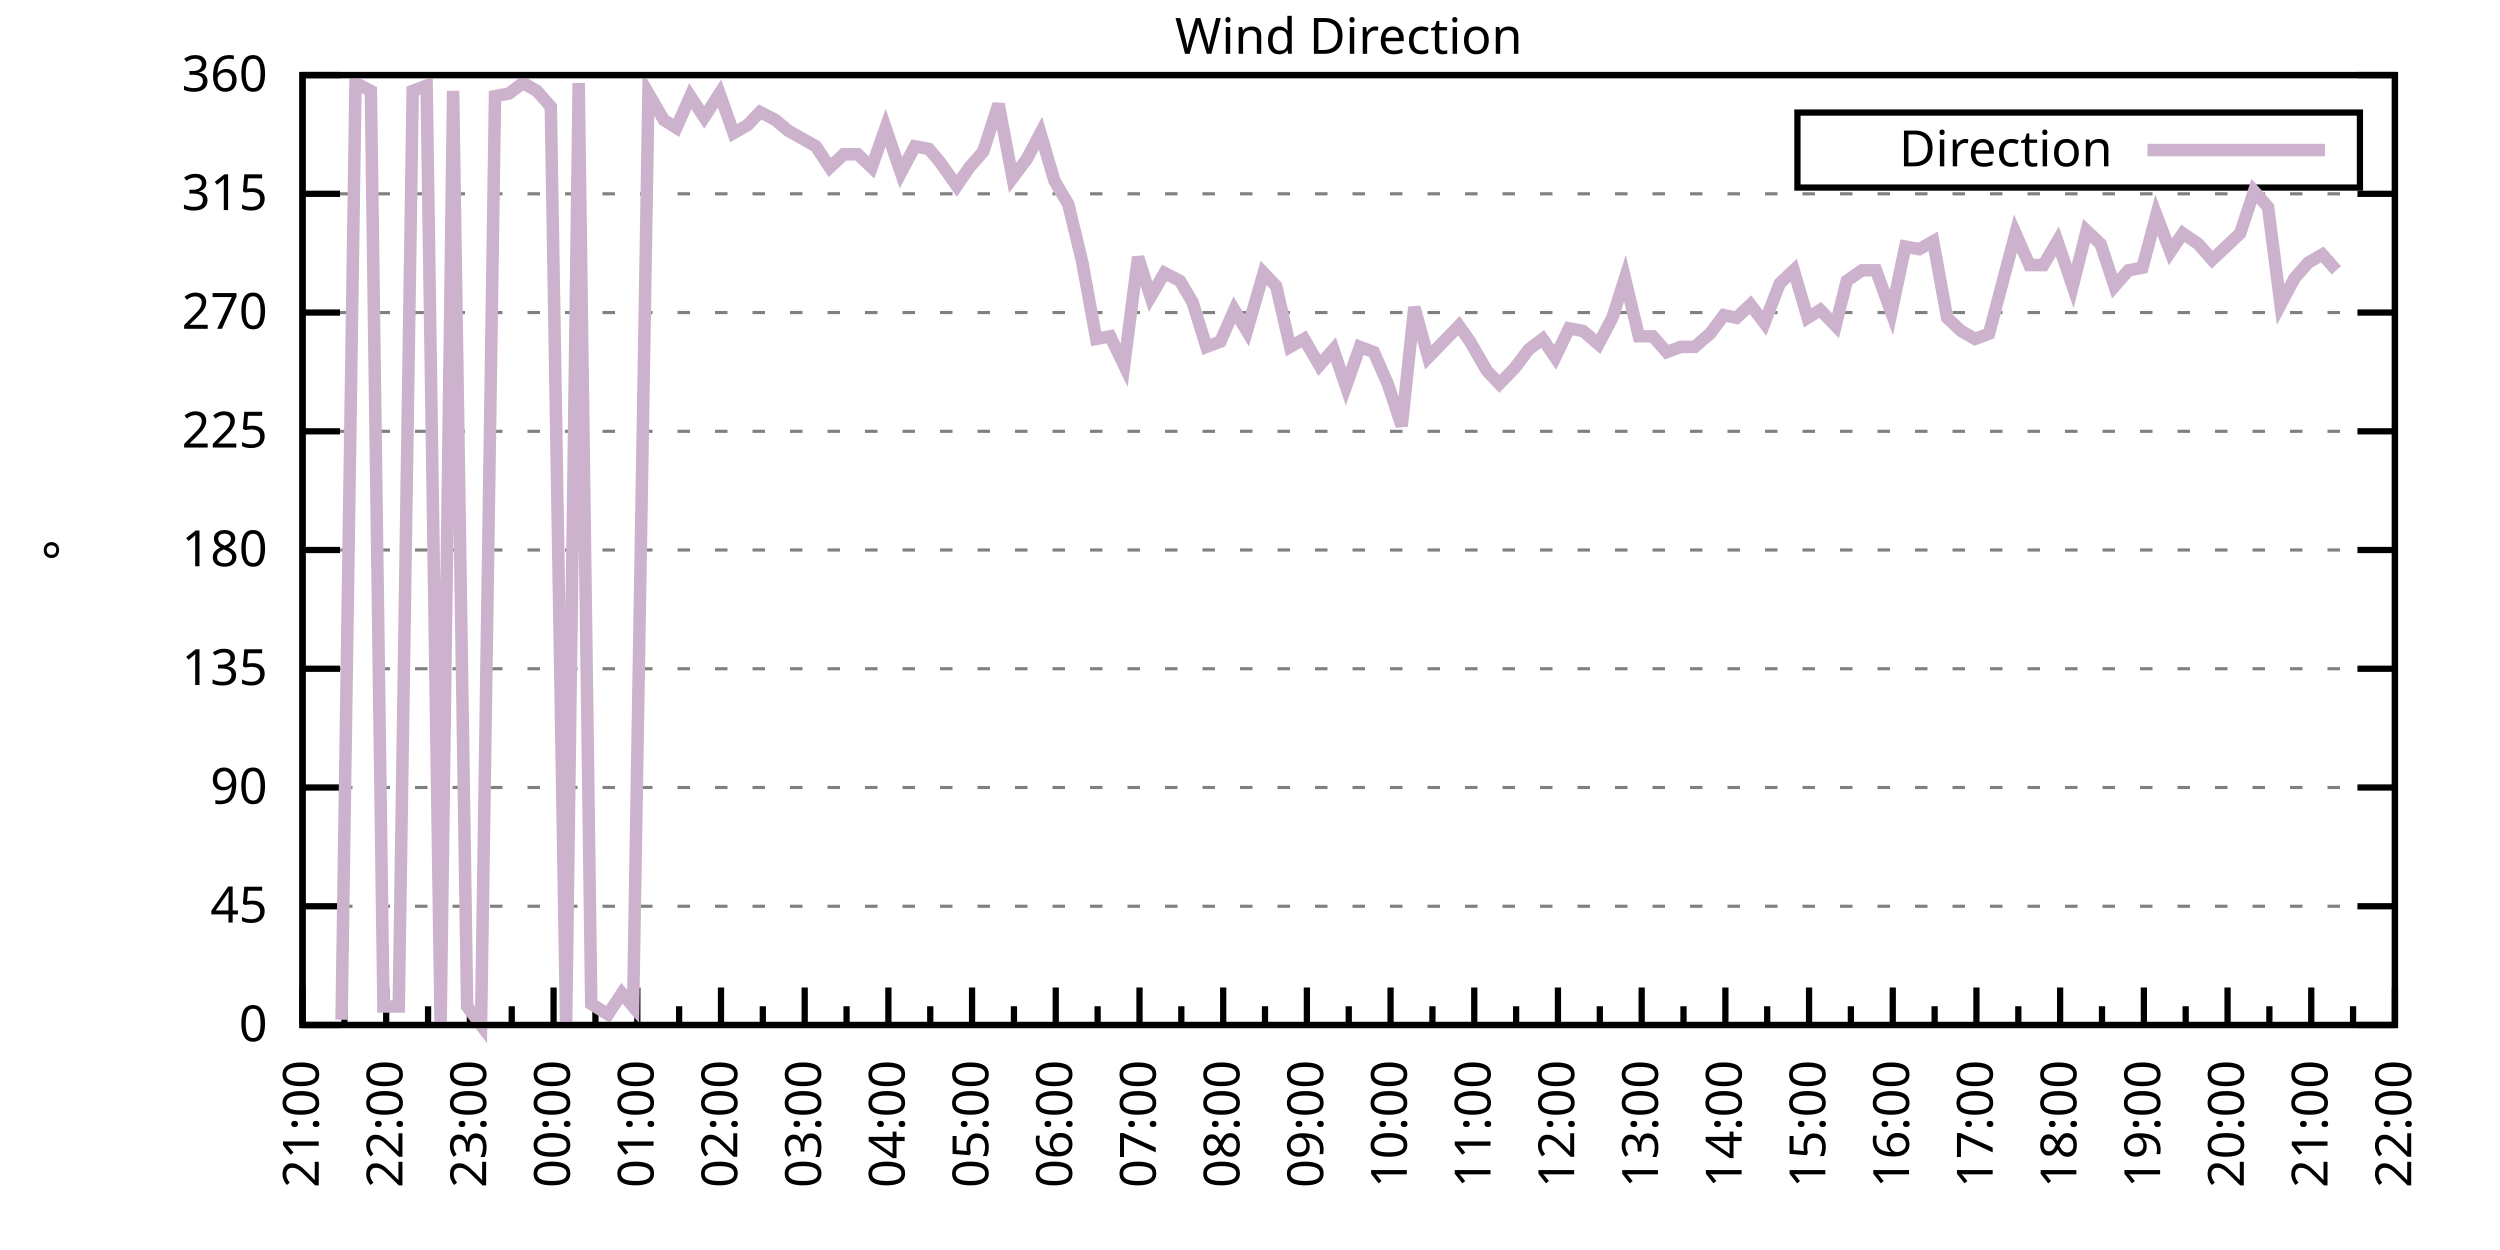
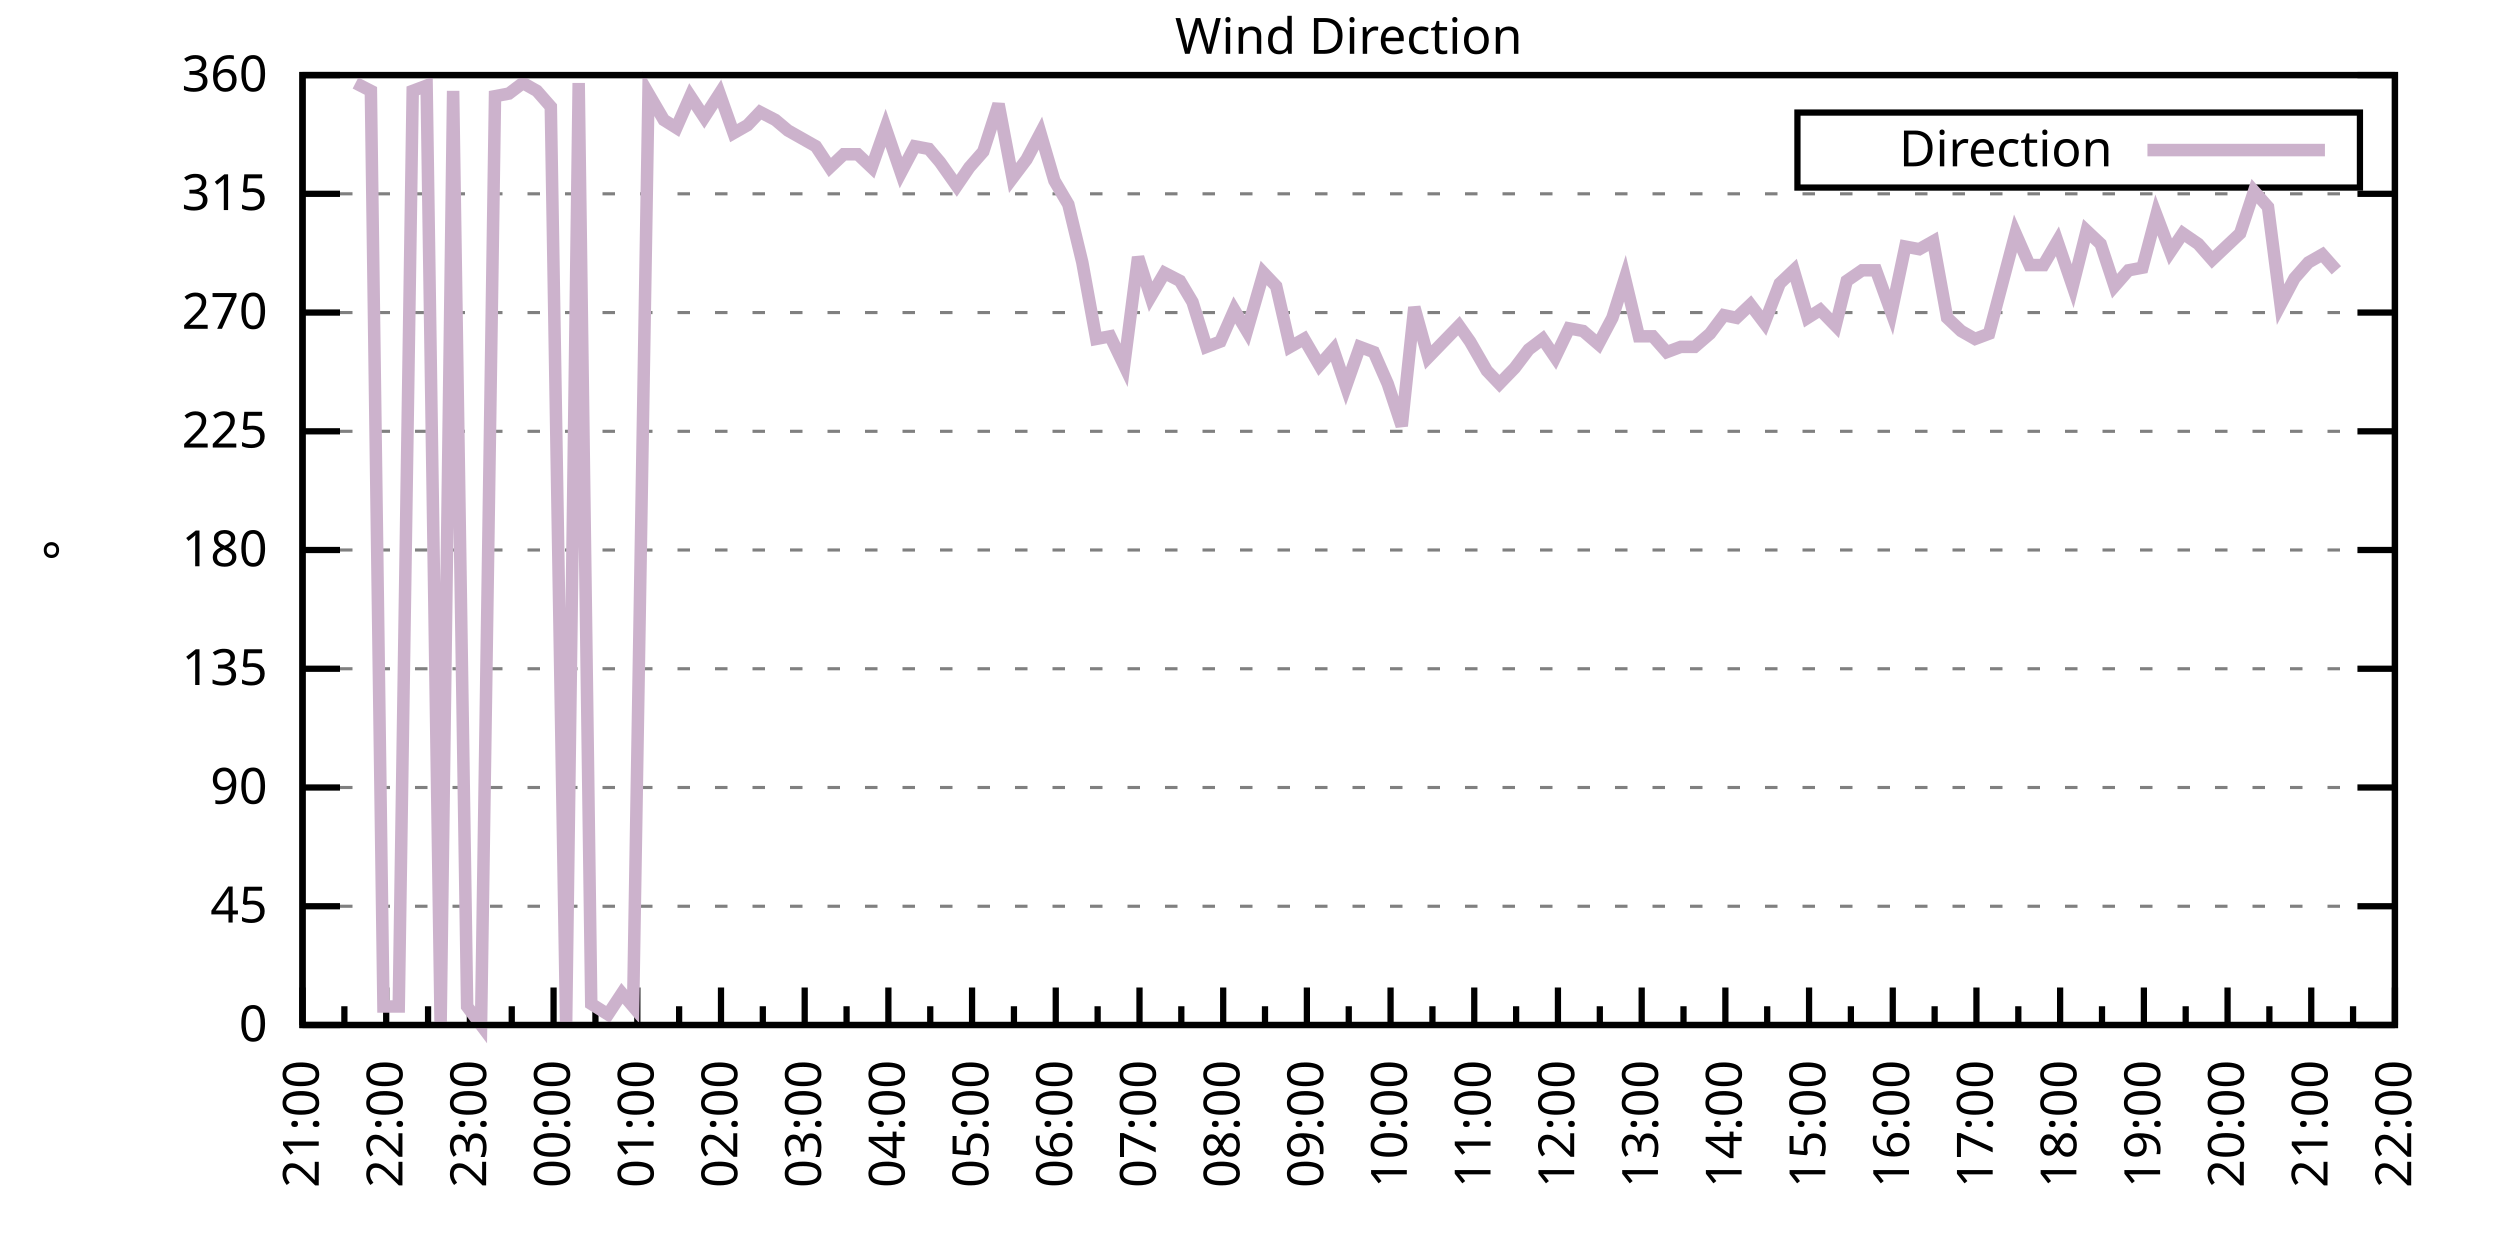
<svg xmlns="http://www.w3.org/2000/svg" xmlns:xlink="http://www.w3.org/1999/xlink" width="400" height="200" viewBox="0 0 400 200">
  <g id="gnuplot_canvas">
    <rect x="0" y="0" width="400" height="200" fill="none" />
    <defs>
      <circle id="gpDot" r="0.5" stroke-width="0.5" stroke="currentColor" />
      <path id="gpPt0" stroke-width="0.333" stroke="currentColor" d="M-1,0 h2 M0,-1 v2" />
      <path id="gpPt1" stroke-width="0.333" stroke="currentColor" d="M-1,-1 L1,1 M1,-1 L-1,1" />
      <path id="gpPt2" stroke-width="0.333" stroke="currentColor" d="M-1,0 L1,0 M0,-1 L0,1 M-1,-1 L1,1 M-1,1 L1,-1" />
      <rect id="gpPt3" stroke-width="0.333" stroke="currentColor" x="-1" y="-1" width="2" height="2" />
      <rect id="gpPt4" stroke-width="0.333" stroke="currentColor" fill="currentColor" x="-1" y="-1" width="2" height="2" />
      <circle id="gpPt5" stroke-width="0.333" stroke="currentColor" cx="0" cy="0" r="1" />
      <use xlink:href="#gpPt5" id="gpPt6" fill="currentColor" stroke="none" />
      <path id="gpPt7" stroke-width="0.333" stroke="currentColor" d="M0,-1.33 L-1.33,0.67 L1.33,0.67 z" />
      <use xlink:href="#gpPt7" id="gpPt8" fill="currentColor" stroke="none" />
      <use xlink:href="#gpPt7" id="gpPt9" stroke="currentColor" transform="rotate(180)" />
      <use xlink:href="#gpPt9" id="gpPt10" fill="currentColor" stroke="none" />
      <use xlink:href="#gpPt3" id="gpPt11" stroke="currentColor" transform="rotate(45)" />
      <use xlink:href="#gpPt11" id="gpPt12" fill="currentColor" stroke="none" />
      <path id="gpPt13" stroke-width="0.333" stroke="currentColor" d="M0,1.330 L1.265,0.411 L0.782,-1.067 L-0.782,-1.076 L-1.265,0.411 z" />
      <use xlink:href="#gpPt13" id="gpPt14" fill="currentColor" stroke="none" />
      <filter id="textbox" filterUnits="objectBoundingBox" x="0" y="0" height="1" width="1">
        <feFlood flood-color="white" flood-opacity="1" result="bgnd" />
        <feComposite in="SourceGraphic" in2="bgnd" operator="atop" />
      </filter>
      <filter id="greybox" filterUnits="objectBoundingBox" x="0" y="0" height="1" width="1">
        <feFlood flood-color="lightgrey" flood-opacity="1" result="grey" />
        <feComposite in="SourceGraphic" in2="grey" operator="atop" />
      </filter>
    </defs>
    <g fill="none" color="white" stroke="currentColor" stroke-width="1.00" stroke-linecap="butt" stroke-linejoin="miter">
</g>
    <g fill="none" color="black" stroke="currentColor" stroke-width="1.00" stroke-linecap="butt" stroke-linejoin="miter">
      <g stroke="none" shape-rendering="crispEdges">
        <polygon fill="rgb(255, 255, 255)" points="48.40,164.00 383.18,164.00 383.18,12.02 48.40,12.02 " />
      </g>
    </g>
    <g fill="none" color="black" stroke="currentColor" stroke-width="1.00" stroke-linecap="butt" stroke-linejoin="miter">
</g>
    <g fill="none" color="black" stroke="black" stroke-width="0.50" stroke-linecap="butt" stroke-linejoin="miter">
</g>
    <g fill="none" color="gray" stroke="currentColor" stroke-width="0.50" stroke-linecap="butt" stroke-linejoin="miter">
      <path stroke="gray" stroke-dasharray="2,4" class="gridline" d="M48.40,164.00 L383.19,164.00  " />
    </g>
    <g fill="none" color="gray" stroke="gray" stroke-width="1.00" stroke-linecap="butt" stroke-linejoin="miter">
</g>
    <g fill="none" color="black" stroke="currentColor" stroke-width="1.00" stroke-linecap="butt" stroke-linejoin="miter">
      <path stroke="black" d="M48.40,164.00 L54.40,164.00 M383.19,164.00 L377.19,164.00  " />
      <g transform="translate(42.80,166.60)" stroke="none" fill="black" font-family="Sans" font-size="8.00" text-anchor="end">
        <text>
          <tspan font-family="Sans"> 0</tspan>
        </text>
      </g>
    </g>
    <g fill="none" color="black" stroke="currentColor" stroke-width="1.00" stroke-linecap="butt" stroke-linejoin="miter">
</g>
    <g fill="none" color="black" stroke="black" stroke-width="0.50" stroke-linecap="butt" stroke-linejoin="miter">
</g>
    <g fill="none" color="gray" stroke="currentColor" stroke-width="0.50" stroke-linecap="butt" stroke-linejoin="miter">
      <path stroke="gray" stroke-dasharray="2,4" class="gridline" d="M48.40,145.00 L383.19,145.00  " />
    </g>
    <g fill="none" color="gray" stroke="gray" stroke-width="1.00" stroke-linecap="butt" stroke-linejoin="miter">
</g>
    <g fill="none" color="black" stroke="currentColor" stroke-width="1.00" stroke-linecap="butt" stroke-linejoin="miter">
      <path stroke="black" d="M48.40,145.00 L54.40,145.00 M383.19,145.00 L377.19,145.00  " />
      <g transform="translate(42.80,147.60)" stroke="none" fill="black" font-family="Sans" font-size="8.00" text-anchor="end">
        <text>
          <tspan font-family="Sans"> 45</tspan>
        </text>
      </g>
    </g>
    <g fill="none" color="black" stroke="currentColor" stroke-width="1.00" stroke-linecap="butt" stroke-linejoin="miter">
</g>
    <g fill="none" color="black" stroke="black" stroke-width="0.50" stroke-linecap="butt" stroke-linejoin="miter">
</g>
    <g fill="none" color="gray" stroke="currentColor" stroke-width="0.50" stroke-linecap="butt" stroke-linejoin="miter">
      <path stroke="gray" stroke-dasharray="2,4" class="gridline" d="M48.40,126.00 L383.19,126.00  " />
    </g>
    <g fill="none" color="gray" stroke="gray" stroke-width="1.00" stroke-linecap="butt" stroke-linejoin="miter">
</g>
    <g fill="none" color="black" stroke="currentColor" stroke-width="1.00" stroke-linecap="butt" stroke-linejoin="miter">
      <path stroke="black" d="M48.40,126.00 L54.40,126.00 M383.19,126.00 L377.19,126.00  " />
      <g transform="translate(42.80,128.60)" stroke="none" fill="black" font-family="Sans" font-size="8.00" text-anchor="end">
        <text>
          <tspan font-family="Sans"> 90</tspan>
        </text>
      </g>
    </g>
    <g fill="none" color="black" stroke="currentColor" stroke-width="1.00" stroke-linecap="butt" stroke-linejoin="miter">
</g>
    <g fill="none" color="black" stroke="black" stroke-width="0.50" stroke-linecap="butt" stroke-linejoin="miter">
</g>
    <g fill="none" color="gray" stroke="currentColor" stroke-width="0.50" stroke-linecap="butt" stroke-linejoin="miter">
      <path stroke="gray" stroke-dasharray="2,4" class="gridline" d="M48.40,107.00 L383.19,107.00  " />
    </g>
    <g fill="none" color="gray" stroke="gray" stroke-width="1.00" stroke-linecap="butt" stroke-linejoin="miter">
</g>
    <g fill="none" color="black" stroke="currentColor" stroke-width="1.00" stroke-linecap="butt" stroke-linejoin="miter">
      <path stroke="black" d="M48.40,107.00 L54.40,107.00 M383.19,107.00 L377.19,107.00  " />
      <g transform="translate(42.80,109.60)" stroke="none" fill="black" font-family="Sans" font-size="8.00" text-anchor="end">
        <text>
          <tspan font-family="Sans"> 135</tspan>
        </text>
      </g>
    </g>
    <g fill="none" color="black" stroke="currentColor" stroke-width="1.00" stroke-linecap="butt" stroke-linejoin="miter">
</g>
    <g fill="none" color="black" stroke="black" stroke-width="0.50" stroke-linecap="butt" stroke-linejoin="miter">
</g>
    <g fill="none" color="gray" stroke="currentColor" stroke-width="0.50" stroke-linecap="butt" stroke-linejoin="miter">
      <path stroke="gray" stroke-dasharray="2,4" class="gridline" d="M48.40,88.00 L383.19,88.00  " />
    </g>
    <g fill="none" color="gray" stroke="gray" stroke-width="1.00" stroke-linecap="butt" stroke-linejoin="miter">
</g>
    <g fill="none" color="black" stroke="currentColor" stroke-width="1.00" stroke-linecap="butt" stroke-linejoin="miter">
      <path stroke="black" d="M48.40,88.00 L54.40,88.00 M383.19,88.00 L377.19,88.00  " />
      <g transform="translate(42.80,90.60)" stroke="none" fill="black" font-family="Sans" font-size="8.00" text-anchor="end">
        <text>
          <tspan font-family="Sans"> 180</tspan>
        </text>
      </g>
    </g>
    <g fill="none" color="black" stroke="currentColor" stroke-width="1.00" stroke-linecap="butt" stroke-linejoin="miter">
</g>
    <g fill="none" color="black" stroke="black" stroke-width="0.50" stroke-linecap="butt" stroke-linejoin="miter">
</g>
    <g fill="none" color="gray" stroke="currentColor" stroke-width="0.50" stroke-linecap="butt" stroke-linejoin="miter">
      <path stroke="gray" stroke-dasharray="2,4" class="gridline" d="M48.40,69.01 L383.19,69.01  " />
    </g>
    <g fill="none" color="gray" stroke="gray" stroke-width="1.00" stroke-linecap="butt" stroke-linejoin="miter">
</g>
    <g fill="none" color="black" stroke="currentColor" stroke-width="1.00" stroke-linecap="butt" stroke-linejoin="miter">
      <path stroke="black" d="M48.40,69.01 L54.40,69.01 M383.19,69.01 L377.19,69.01  " />
      <g transform="translate(42.80,71.61)" stroke="none" fill="black" font-family="Sans" font-size="8.00" text-anchor="end">
        <text>
          <tspan font-family="Sans"> 225</tspan>
        </text>
      </g>
    </g>
    <g fill="none" color="black" stroke="currentColor" stroke-width="1.00" stroke-linecap="butt" stroke-linejoin="miter">
</g>
    <g fill="none" color="black" stroke="black" stroke-width="0.50" stroke-linecap="butt" stroke-linejoin="miter">
</g>
    <g fill="none" color="gray" stroke="currentColor" stroke-width="0.50" stroke-linecap="butt" stroke-linejoin="miter">
      <path stroke="gray" stroke-dasharray="2,4" class="gridline" d="M48.40,50.01 L383.19,50.01  " />
    </g>
    <g fill="none" color="gray" stroke="gray" stroke-width="1.00" stroke-linecap="butt" stroke-linejoin="miter">
</g>
    <g fill="none" color="black" stroke="currentColor" stroke-width="1.00" stroke-linecap="butt" stroke-linejoin="miter">
      <path stroke="black" d="M48.40,50.01 L54.40,50.01 M383.19,50.01 L377.19,50.01  " />
      <g transform="translate(42.80,52.61)" stroke="none" fill="black" font-family="Sans" font-size="8.00" text-anchor="end">
        <text>
          <tspan font-family="Sans"> 270</tspan>
        </text>
      </g>
    </g>
    <g fill="none" color="black" stroke="currentColor" stroke-width="1.00" stroke-linecap="butt" stroke-linejoin="miter">
</g>
    <g fill="none" color="black" stroke="black" stroke-width="0.50" stroke-linecap="butt" stroke-linejoin="miter">
</g>
    <g fill="none" color="gray" stroke="currentColor" stroke-width="0.50" stroke-linecap="butt" stroke-linejoin="miter">
      <path stroke="gray" stroke-dasharray="2,4" class="gridline" d="M48.40,31.01 L383.19,31.01  " />
    </g>
    <g fill="none" color="gray" stroke="gray" stroke-width="1.00" stroke-linecap="butt" stroke-linejoin="miter">
</g>
    <g fill="none" color="black" stroke="currentColor" stroke-width="1.00" stroke-linecap="butt" stroke-linejoin="miter">
      <path stroke="black" d="M48.40,31.01 L54.40,31.01 M383.19,31.01 L377.19,31.01  " />
      <g transform="translate(42.80,33.61)" stroke="none" fill="black" font-family="Sans" font-size="8.00" text-anchor="end">
        <text>
          <tspan font-family="Sans"> 315</tspan>
        </text>
      </g>
    </g>
    <g fill="none" color="black" stroke="currentColor" stroke-width="1.00" stroke-linecap="butt" stroke-linejoin="miter">
</g>
    <g fill="none" color="black" stroke="black" stroke-width="0.50" stroke-linecap="butt" stroke-linejoin="miter">
</g>
    <g fill="none" color="gray" stroke="currentColor" stroke-width="0.50" stroke-linecap="butt" stroke-linejoin="miter">
      <path stroke="gray" stroke-dasharray="2,4" class="gridline" d="M48.40,12.01 L383.19,12.01  " />
    </g>
    <g fill="none" color="gray" stroke="gray" stroke-width="1.00" stroke-linecap="butt" stroke-linejoin="miter">
</g>
    <g fill="none" color="black" stroke="currentColor" stroke-width="1.00" stroke-linecap="butt" stroke-linejoin="miter">
      <path stroke="black" d="M48.40,12.01 L54.40,12.01 M383.19,12.01 L377.19,12.01  " />
      <g transform="translate(42.80,14.61)" stroke="none" fill="black" font-family="Sans" font-size="8.00" text-anchor="end">
        <text>
          <tspan font-family="Sans"> 360</tspan>
        </text>
      </g>
    </g>
    <g fill="none" color="black" stroke="currentColor" stroke-width="1.00" stroke-linecap="butt" stroke-linejoin="miter">
      <path stroke="black" d="M48.40,164.00 L48.40,158.00  " />
      <g transform="translate(51.00,169.60) rotate(270)" stroke="none" fill="black" font-family="Sans" font-size="8.00" text-anchor="end">
        <text>
          <tspan font-family="Sans">21:00</tspan>
        </text>
      </g>
    </g>
    <g fill="none" color="black" stroke="currentColor" stroke-width="1.00" stroke-linecap="butt" stroke-linejoin="miter">
      <path stroke="black" d="M55.10,164.00 L55.10,161.00 M61.79,164.00 L61.79,158.00  " />
      <g transform="translate(64.39,169.60) rotate(270)" stroke="none" fill="black" font-family="Sans" font-size="8.00" text-anchor="end">
        <text>
          <tspan font-family="Sans">22:00</tspan>
        </text>
      </g>
    </g>
    <g fill="none" color="black" stroke="currentColor" stroke-width="1.00" stroke-linecap="butt" stroke-linejoin="miter">
      <path stroke="black" d="M68.49,164.00 L68.49,161.00 M75.18,164.00 L75.18,158.00  " />
      <g transform="translate(77.78,169.60) rotate(270)" stroke="none" fill="black" font-family="Sans" font-size="8.00" text-anchor="end">
        <text>
          <tspan font-family="Sans">23:00</tspan>
        </text>
      </g>
    </g>
    <g fill="none" color="black" stroke="currentColor" stroke-width="1.00" stroke-linecap="butt" stroke-linejoin="miter">
      <path stroke="black" d="M81.88,164.00 L81.88,161.00 M88.57,164.00 L88.57,158.00  " />
      <g transform="translate(91.17,169.60) rotate(270)" stroke="none" fill="black" font-family="Sans" font-size="8.00" text-anchor="end">
        <text>
          <tspan font-family="Sans">00:00</tspan>
        </text>
      </g>
    </g>
    <g fill="none" color="black" stroke="currentColor" stroke-width="1.00" stroke-linecap="butt" stroke-linejoin="miter">
      <path stroke="black" d="M95.27,164.00 L95.27,161.00 M101.97,164.00 L101.97,158.00  " />
      <g transform="translate(104.57,169.60) rotate(270)" stroke="none" fill="black" font-family="Sans" font-size="8.00" text-anchor="end">
        <text>
          <tspan font-family="Sans">01:00</tspan>
        </text>
      </g>
    </g>
    <g fill="none" color="black" stroke="currentColor" stroke-width="1.00" stroke-linecap="butt" stroke-linejoin="miter">
      <path stroke="black" d="M108.66,164.00 L108.66,161.00 M115.36,164.00 L115.36,158.00  " />
      <g transform="translate(117.96,169.60) rotate(270)" stroke="none" fill="black" font-family="Sans" font-size="8.00" text-anchor="end">
        <text>
          <tspan font-family="Sans">02:00</tspan>
        </text>
      </g>
    </g>
    <g fill="none" color="black" stroke="currentColor" stroke-width="1.00" stroke-linecap="butt" stroke-linejoin="miter">
      <path stroke="black" d="M122.05,164.00 L122.05,161.00 M128.75,164.00 L128.75,158.00  " />
      <g transform="translate(131.35,169.60) rotate(270)" stroke="none" fill="black" font-family="Sans" font-size="8.00" text-anchor="end">
        <text>
          <tspan font-family="Sans">03:00</tspan>
        </text>
      </g>
    </g>
    <g fill="none" color="black" stroke="currentColor" stroke-width="1.00" stroke-linecap="butt" stroke-linejoin="miter">
      <path stroke="black" d="M135.45,164.00 L135.45,161.00 M142.14,164.00 L142.14,158.00  " />
      <g transform="translate(144.74,169.60) rotate(270)" stroke="none" fill="black" font-family="Sans" font-size="8.00" text-anchor="end">
        <text>
          <tspan font-family="Sans">04:00</tspan>
        </text>
      </g>
    </g>
    <g fill="none" color="black" stroke="currentColor" stroke-width="1.00" stroke-linecap="butt" stroke-linejoin="miter">
      <path stroke="black" d="M148.84,164.00 L148.84,161.00 M155.53,164.00 L155.53,158.00  " />
      <g transform="translate(158.13,169.60) rotate(270)" stroke="none" fill="black" font-family="Sans" font-size="8.00" text-anchor="end">
        <text>
          <tspan font-family="Sans">05:00</tspan>
        </text>
      </g>
    </g>
    <g fill="none" color="black" stroke="currentColor" stroke-width="1.00" stroke-linecap="butt" stroke-linejoin="miter">
      <path stroke="black" d="M162.23,164.00 L162.23,161.00 M168.92,164.00 L168.92,158.00  " />
      <g transform="translate(171.52,169.60) rotate(270)" stroke="none" fill="black" font-family="Sans" font-size="8.00" text-anchor="end">
        <text>
          <tspan font-family="Sans">06:00</tspan>
        </text>
      </g>
    </g>
    <g fill="none" color="black" stroke="currentColor" stroke-width="1.00" stroke-linecap="butt" stroke-linejoin="miter">
      <path stroke="black" d="M175.62,164.00 L175.62,161.00 M182.32,164.00 L182.32,158.00  " />
      <g transform="translate(184.92,169.60) rotate(270)" stroke="none" fill="black" font-family="Sans" font-size="8.00" text-anchor="end">
        <text>
          <tspan font-family="Sans">07:00</tspan>
        </text>
      </g>
    </g>
    <g fill="none" color="black" stroke="currentColor" stroke-width="1.00" stroke-linecap="butt" stroke-linejoin="miter">
      <path stroke="black" d="M189.01,164.00 L189.01,161.00 M195.71,164.00 L195.71,158.00  " />
      <g transform="translate(198.31,169.60) rotate(270)" stroke="none" fill="black" font-family="Sans" font-size="8.00" text-anchor="end">
        <text>
          <tspan font-family="Sans">08:00</tspan>
        </text>
      </g>
    </g>
    <g fill="none" color="black" stroke="currentColor" stroke-width="1.00" stroke-linecap="butt" stroke-linejoin="miter">
      <path stroke="black" d="M202.40,164.00 L202.40,161.00 M209.10,164.00 L209.10,158.00  " />
      <g transform="translate(211.70,169.60) rotate(270)" stroke="none" fill="black" font-family="Sans" font-size="8.00" text-anchor="end">
        <text>
          <tspan font-family="Sans">09:00</tspan>
        </text>
      </g>
    </g>
    <g fill="none" color="black" stroke="currentColor" stroke-width="1.00" stroke-linecap="butt" stroke-linejoin="miter">
      <path stroke="black" d="M215.80,164.00 L215.80,161.00 M222.49,164.00 L222.49,158.00  " />
      <g transform="translate(225.09,169.60) rotate(270)" stroke="none" fill="black" font-family="Sans" font-size="8.00" text-anchor="end">
        <text>
          <tspan font-family="Sans">10:00</tspan>
        </text>
      </g>
    </g>
    <g fill="none" color="black" stroke="currentColor" stroke-width="1.00" stroke-linecap="butt" stroke-linejoin="miter">
      <path stroke="black" d="M229.19,164.00 L229.19,161.00 M235.88,164.00 L235.88,158.00  " />
      <g transform="translate(238.48,169.60) rotate(270)" stroke="none" fill="black" font-family="Sans" font-size="8.00" text-anchor="end">
        <text>
          <tspan font-family="Sans">11:00</tspan>
        </text>
      </g>
    </g>
    <g fill="none" color="black" stroke="currentColor" stroke-width="1.00" stroke-linecap="butt" stroke-linejoin="miter">
      <path stroke="black" d="M242.58,164.00 L242.58,161.00 M249.27,164.00 L249.27,158.00  " />
      <g transform="translate(251.87,169.60) rotate(270)" stroke="none" fill="black" font-family="Sans" font-size="8.00" text-anchor="end">
        <text>
          <tspan font-family="Sans">12:00</tspan>
        </text>
      </g>
    </g>
    <g fill="none" color="black" stroke="currentColor" stroke-width="1.00" stroke-linecap="butt" stroke-linejoin="miter">
      <path stroke="black" d="M255.97,164.00 L255.97,161.00 M262.67,164.00 L262.67,158.00  " />
      <g transform="translate(265.27,169.60) rotate(270)" stroke="none" fill="black" font-family="Sans" font-size="8.00" text-anchor="end">
        <text>
          <tspan font-family="Sans">13:00</tspan>
        </text>
      </g>
    </g>
    <g fill="none" color="black" stroke="currentColor" stroke-width="1.00" stroke-linecap="butt" stroke-linejoin="miter">
      <path stroke="black" d="M269.36,164.00 L269.36,161.00 M276.06,164.00 L276.06,158.00  " />
      <g transform="translate(278.66,169.60) rotate(270)" stroke="none" fill="black" font-family="Sans" font-size="8.00" text-anchor="end">
        <text>
          <tspan font-family="Sans">14:00</tspan>
        </text>
      </g>
    </g>
    <g fill="none" color="black" stroke="currentColor" stroke-width="1.00" stroke-linecap="butt" stroke-linejoin="miter">
      <path stroke="black" d="M282.75,164.00 L282.75,161.00 M289.45,164.00 L289.45,158.00  " />
      <g transform="translate(292.05,169.60) rotate(270)" stroke="none" fill="black" font-family="Sans" font-size="8.00" text-anchor="end">
        <text>
          <tspan font-family="Sans">15:00</tspan>
        </text>
      </g>
    </g>
    <g fill="none" color="black" stroke="currentColor" stroke-width="1.00" stroke-linecap="butt" stroke-linejoin="miter">
      <path stroke="black" d="M296.14,164.00 L296.14,161.00 M302.84,164.00 L302.84,158.00  " />
      <g transform="translate(305.44,169.60) rotate(270)" stroke="none" fill="black" font-family="Sans" font-size="8.00" text-anchor="end">
        <text>
          <tspan font-family="Sans">16:00</tspan>
        </text>
      </g>
    </g>
    <g fill="none" color="black" stroke="currentColor" stroke-width="1.00" stroke-linecap="butt" stroke-linejoin="miter">
      <path stroke="black" d="M309.54,164.00 L309.54,161.00 M316.23,164.00 L316.23,158.00  " />
      <g transform="translate(318.83,169.60) rotate(270)" stroke="none" fill="black" font-family="Sans" font-size="8.00" text-anchor="end">
        <text>
          <tspan font-family="Sans">17:00</tspan>
        </text>
      </g>
    </g>
    <g fill="none" color="black" stroke="currentColor" stroke-width="1.00" stroke-linecap="butt" stroke-linejoin="miter">
      <path stroke="black" d="M322.93,164.00 L322.93,161.00 M329.62,164.00 L329.62,158.00  " />
      <g transform="translate(332.22,169.60) rotate(270)" stroke="none" fill="black" font-family="Sans" font-size="8.00" text-anchor="end">
        <text>
          <tspan font-family="Sans">18:00</tspan>
        </text>
      </g>
    </g>
    <g fill="none" color="black" stroke="currentColor" stroke-width="1.00" stroke-linecap="butt" stroke-linejoin="miter">
      <path stroke="black" d="M336.32,164.00 L336.32,161.00 M343.02,164.00 L343.02,158.00  " />
      <g transform="translate(345.62,169.60) rotate(270)" stroke="none" fill="black" font-family="Sans" font-size="8.00" text-anchor="end">
        <text>
          <tspan font-family="Sans">19:00</tspan>
        </text>
      </g>
    </g>
    <g fill="none" color="black" stroke="currentColor" stroke-width="1.00" stroke-linecap="butt" stroke-linejoin="miter">
      <path stroke="black" d="M349.71,164.00 L349.71,161.00 M356.41,164.00 L356.41,158.00  " />
      <g transform="translate(359.01,169.60) rotate(270)" stroke="none" fill="black" font-family="Sans" font-size="8.00" text-anchor="end">
        <text>
          <tspan font-family="Sans">20:00</tspan>
        </text>
      </g>
    </g>
    <g fill="none" color="black" stroke="currentColor" stroke-width="1.00" stroke-linecap="butt" stroke-linejoin="miter">
      <path stroke="black" d="M363.10,164.00 L363.10,161.00 M369.80,164.00 L369.80,158.00  " />
      <g transform="translate(372.40,169.60) rotate(270)" stroke="none" fill="black" font-family="Sans" font-size="8.00" text-anchor="end">
        <text>
          <tspan font-family="Sans">21:00</tspan>
        </text>
      </g>
    </g>
    <g fill="none" color="black" stroke="currentColor" stroke-width="1.00" stroke-linecap="butt" stroke-linejoin="miter">
      <path stroke="black" d="M376.49,164.00 L376.49,161.00 M383.19,164.00 L383.19,158.00  " />
      <g transform="translate(385.79,169.60) rotate(270)" stroke="none" fill="black" font-family="Sans" font-size="8.00" text-anchor="end">
        <text>
          <tspan font-family="Sans">22:00</tspan>
        </text>
      </g>
    </g>
    <g fill="none" color="black" stroke="currentColor" stroke-width="1.00" stroke-linecap="butt" stroke-linejoin="miter">
</g>
    <g fill="none" color="black" stroke="currentColor" stroke-width="1.00" stroke-linecap="butt" stroke-linejoin="miter">
      <path stroke="black" d="M48.40,12.01 L48.40,164.00 L383.19,164.00 L383.19,12.01 L48.40,12.01 Z  " />
    </g>
    <g fill="none" color="black" stroke="currentColor" stroke-width="1.00" stroke-linecap="butt" stroke-linejoin="miter">
      <g transform="translate(12.80,88.01) rotate(270)" stroke="none" fill="black" font-family="Sans" font-size="8.00" text-anchor="middle">
        <text>
          <tspan font-family="Sans">°</tspan>
        </text>
      </g>
    </g>
    <g fill="none" color="black" stroke="currentColor" stroke-width="1.00" stroke-linecap="butt" stroke-linejoin="miter">
</g>
    <g fill="none" color="black" stroke="currentColor" stroke-width="1.00" stroke-linecap="butt" stroke-linejoin="miter">
      <path stroke="black" d="M287.59,30.01 L287.59,18.01 L377.59,18.01 L377.59,30.01 L287.59,30.01 Z  " />
    </g>
    <g id="Wind_direction_plot_1">
      <g fill="none" color="white" stroke="black" stroke-width="2.00" stroke-linecap="butt" stroke-linejoin="miter">
</g>
      <g fill="none" color="black" stroke="currentColor" stroke-width="2.00" stroke-linecap="butt" stroke-linejoin="miter">
        <g transform="translate(337.99,26.61)" stroke="none" fill="black" font-family="Sans" font-size="8.00" text-anchor="end">
          <text>
            <tspan font-family="Sans">Direction</tspan>
          </text>
        </g>
      </g>
      <g fill="none" color="black" stroke="currentColor" stroke-width="2.00" stroke-linecap="butt" stroke-linejoin="miter">
-         <path stroke="rgb(204, 178, 204)" d="M343.59,24.01 L371.99,24.01 M54.65,163.16 L56.88,13.28 L59.34,14.54 L61.35,161.04 L63.80,161.04 L66.03,14.54   L68.26,13.70 L70.50,164.00 L72.50,14.54 L74.74,161.04 L76.97,164.00 L79.20,15.39 L81.43,14.97 L83.66,13.28   L85.90,14.54 L88.13,17.08 L90.58,164.00 L92.59,13.28 L94.60,160.62 L97.28,162.31 L99.51,158.93 L101.30,161.04   L103.75,14.97 L106.21,19.19 L108.22,20.45 L110.45,15.39 L112.68,18.77 L115.13,14.97 L117.37,21.30 L119.60,20.03   L121.61,17.92 L124.06,19.19 L126.07,20.88 L128.30,22.14 L130.54,23.41 L132.77,26.79 L135.00,24.68 L137.23,24.68   L139.46,26.79 L141.69,20.45 L144.15,27.63 L146.38,23.41 L148.61,23.83 L150.40,25.94 L153.08,29.74 L155.09,26.79   L157.32,24.25 L159.77,16.65 L162.01,28.48 L164.24,25.52 L166.47,21.30 L168.70,28.90 L170.93,32.70 L173.17,41.99   L175.40,54.23 L177.63,53.81 L179.86,58.45 L182.09,41.14 L184.10,47.47 L186.33,43.67 L188.79,44.94 L190.80,48.32   L193.03,55.50 L195.26,54.65 L197.49,49.59 L199.50,52.96 L202.18,43.67 L204.19,45.79 L206.42,55.50 L208.65,54.23   L211.11,58.45 L213.34,55.92 L215.35,61.83 L217.58,55.50 L219.81,56.34 L222.04,61.41 L224.28,68.16 L226.29,49.16   L228.52,57.18 L230.97,54.65 L233.43,52.12 L235.21,54.65 L237.89,59.30 L239.90,61.41 L242.36,58.87 L244.59,55.92   L246.82,54.23 L248.83,57.18 L251.06,52.54 L253.29,52.96 L255.75,55.07 L257.98,50.85 L259.99,44.52 L262.22,53.81   L264.45,53.81 L266.68,56.34 L268.92,55.50 L271.15,55.50 L273.60,53.39 L275.83,50.43 L277.84,50.85 L280.07,48.74   L282.31,51.70 L284.76,45.36 L286.99,43.25 L289.23,50.85 L291.23,49.59 L293.69,52.12 L295.48,44.94 L297.93,43.25   L300.16,43.25 L302.62,50.01 L304.85,39.45 L307.08,39.87 L309.31,38.61 L311.54,50.85 L313.78,52.96 L316.01,54.23   L318.24,53.39 L320.25,45.79 L322.48,37.34 L324.71,42.41 L326.95,42.41 L329.18,38.61 L331.63,45.79 L333.86,36.92   L336.10,39.03 L338.33,45.79 L340.56,43.25 L342.79,42.83 L345.02,34.39 L347.26,40.30 L349.26,37.34 L351.72,39.03   L353.95,41.56 L356.18,39.45 L358.42,37.34 L360.65,30.59 L362.88,33.12 L364.89,48.74 L367.12,44.52 L369.35,41.99   L371.58,40.72 L373.82,43.25  " />
+         <path stroke="rgb(204, 178, 204)" d="M343.59,24.01 L371.99,24.01 M56.88,13.28 L59.34,14.54 L61.35,161.04 L63.80,161.04 L66.03,14.54 L68.26,13.70   L70.50,164.00 L72.50,14.54 L74.74,161.04 L76.97,164.00 L79.20,15.39 L81.43,14.97 L83.66,13.28 L85.90,14.54   L88.13,17.08 L90.58,164.00 L92.59,13.28 L94.60,160.62 L97.28,162.31 L99.51,158.93 L101.30,161.04 L103.75,14.97   L106.21,19.19 L108.22,20.45 L110.45,15.39 L112.68,18.77 L115.13,14.97 L117.37,21.30 L119.60,20.03 L121.61,17.92   L124.06,19.19 L126.07,20.88 L128.30,22.14 L130.54,23.41 L132.77,26.79 L135.00,24.68 L137.23,24.68 L139.46,26.79   L141.69,20.45 L144.15,27.63 L146.38,23.41 L148.61,23.83 L150.40,25.94 L153.08,29.74 L155.09,26.79 L157.32,24.25   L159.77,16.65 L162.01,28.48 L164.24,25.52 L166.47,21.30 L168.70,28.90 L170.93,32.70 L173.17,41.99 L175.40,54.23   L177.63,53.81 L179.86,58.45 L182.09,41.14 L184.10,47.47 L186.33,43.67 L188.79,44.94 L190.80,48.32 L193.03,55.50   L195.26,54.65 L197.49,49.59 L199.50,52.96 L202.18,43.67 L204.19,45.79 L206.42,55.50 L208.65,54.23 L211.11,58.45   L213.34,55.92 L215.35,61.83 L217.58,55.50 L219.81,56.34 L222.04,61.41 L224.28,68.16 L226.29,49.16 L228.52,57.18   L230.97,54.65 L233.43,52.12 L235.21,54.65 L237.89,59.30 L239.90,61.41 L242.36,58.87 L244.59,55.92 L246.82,54.23   L248.83,57.18 L251.06,52.54 L253.29,52.96 L255.75,55.07 L257.98,50.85 L259.99,44.52 L262.22,53.81 L264.45,53.81   L266.68,56.34 L268.92,55.50 L271.15,55.50 L273.60,53.39 L275.83,50.43 L277.84,50.85 L280.07,48.74 L282.31,51.70   L284.76,45.36 L286.99,43.25 L289.23,50.85 L291.23,49.59 L293.69,52.12 L295.48,44.94 L297.93,43.25 L300.16,43.25   L302.62,50.01 L304.85,39.45 L307.08,39.87 L309.31,38.61 L311.54,50.85 L313.78,52.96 L316.01,54.23 L318.24,53.39   L320.25,45.79 L322.48,37.34 L324.71,42.41 L326.95,42.41 L329.18,38.61 L331.63,45.79 L333.86,36.92 L336.10,39.03   L338.33,45.79 L340.56,43.25 L342.79,42.83 L345.02,34.39 L347.26,40.30 L349.26,37.34 L351.72,39.03 L353.95,41.56   L356.18,39.45 L358.42,37.34 L360.65,30.59 L362.88,33.12 L364.89,48.74 L367.12,44.52 L369.35,41.99 L371.58,40.72   L373.82,43.25  " />
      </g>
    </g>
    <g fill="none" color="black" stroke="currentColor" stroke-width="2.00" stroke-linecap="butt" stroke-linejoin="miter">
</g>
    <g fill="none" color="black" stroke="black" stroke-width="1.00" stroke-linecap="butt" stroke-linejoin="miter">
</g>
    <g fill="none" color="black" stroke="currentColor" stroke-width="1.00" stroke-linecap="butt" stroke-linejoin="miter">
      <path stroke="black" d="M48.40,12.01 L48.40,164.00 L383.19,164.00 L383.19,12.01 L48.40,12.01 Z  " />
    </g>
    <g fill="none" color="black" stroke="currentColor" stroke-width="1.00" stroke-linecap="butt" stroke-linejoin="miter">
      <g transform="translate(215.79,8.61)" stroke="none" fill="black" font-family="Sans" font-size="8.00" text-anchor="middle">
        <text>
          <tspan font-family="Sans">Wind Direction</tspan>
        </text>
      </g>
    </g>
    <g fill="none" color="black" stroke="currentColor" stroke-width="1.00" stroke-linecap="butt" stroke-linejoin="miter">
</g>
  </g>
</svg>
